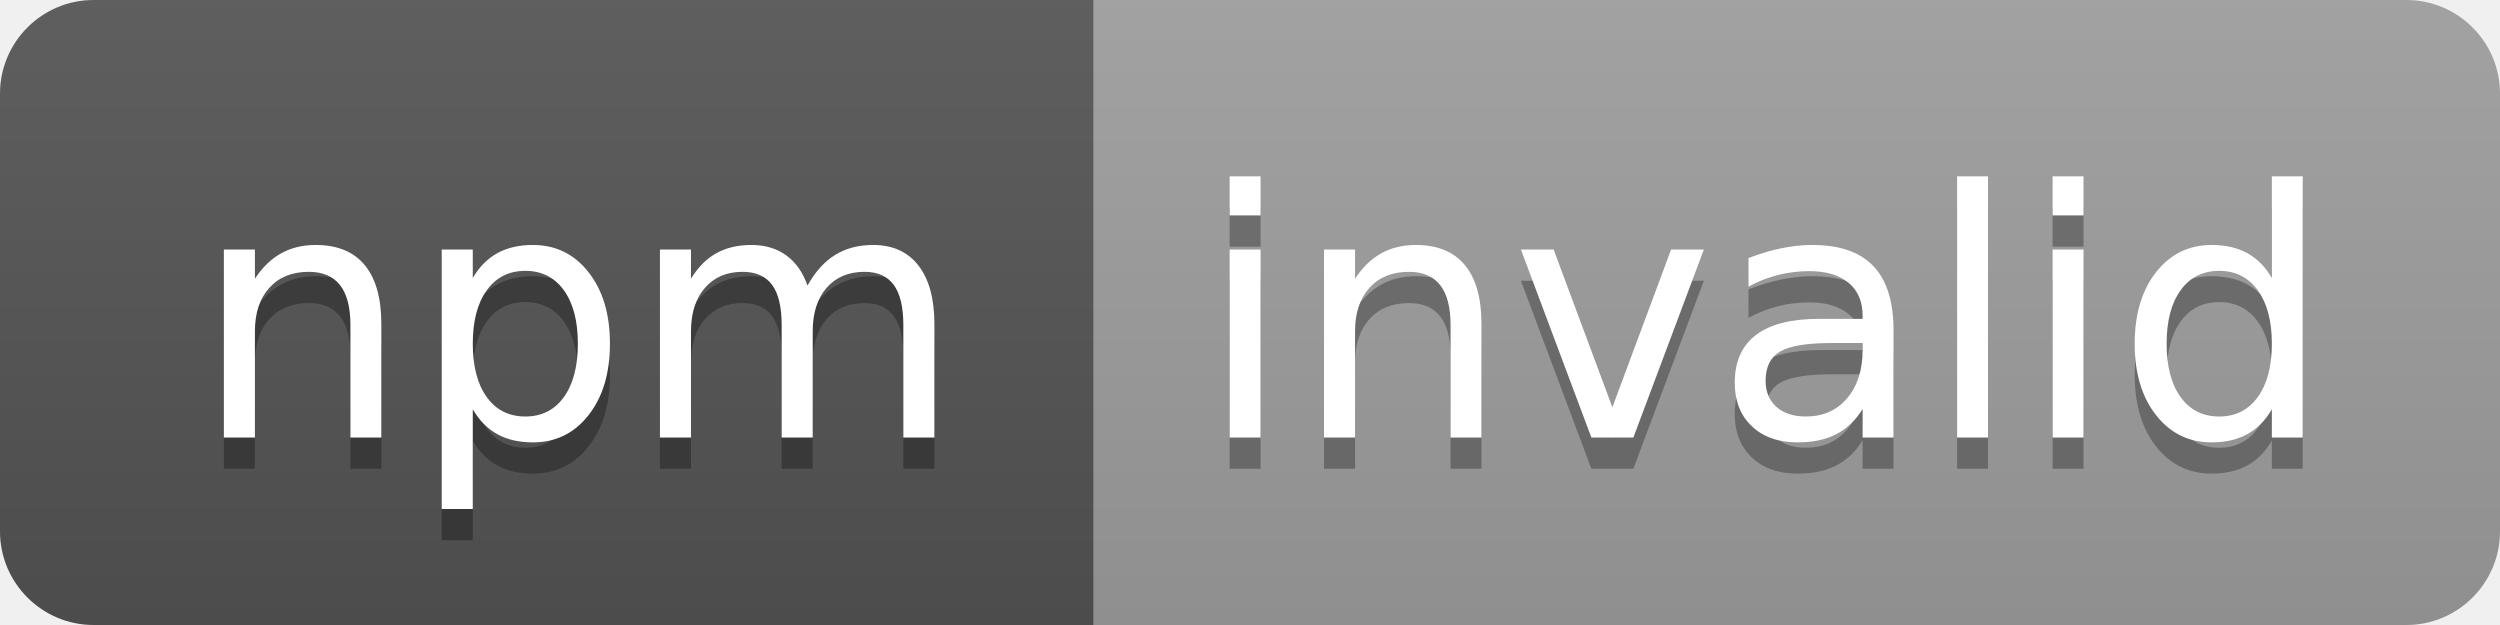
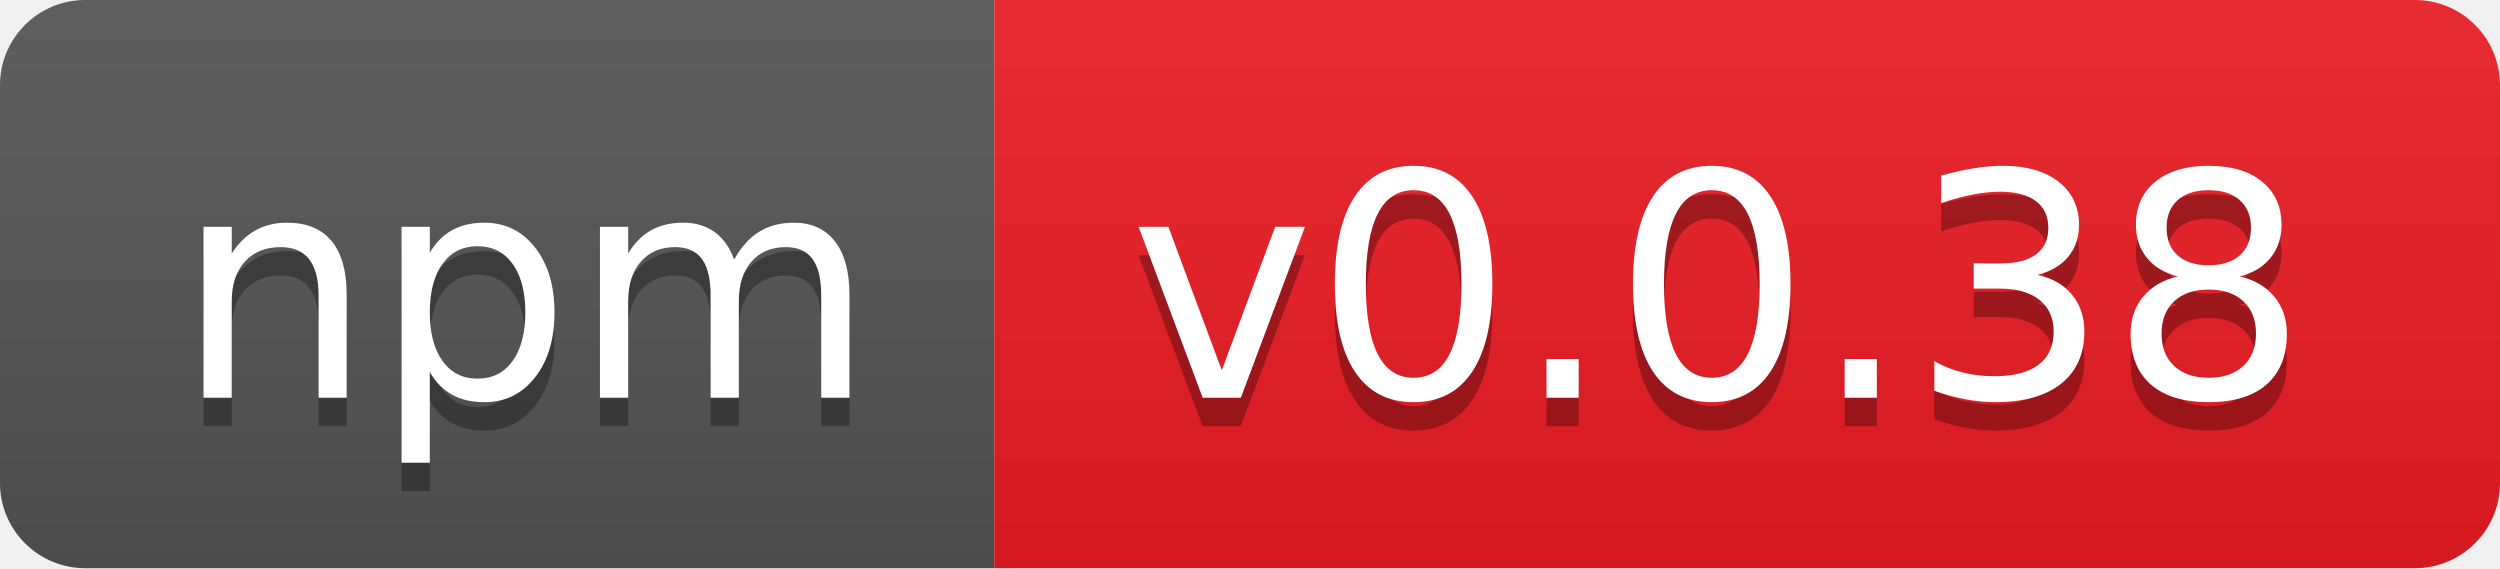
- <svg xmlns="http://www.w3.org/2000/svg" width="80" height="20" role="img" aria-label="npm: invalid">
+ <svg xmlns="http://www.w3.org/2000/svg" width="88" height="20" role="img" aria-label="npm: v0.0.38">
  <linearGradient id="s" x2="0" y2="100%">
    <stop offset="0" stop-color="#bbb" stop-opacity=".1" />
    <stop offset="1" stop-opacity=".1" />
  </linearGradient>
  <clipPath id="r">
-     <rect width="80" height="20" rx="3" fill="#fff" />
+     <rect width="88" height="20" rx="3" fill="#fff" />
  </clipPath>
  <g clip-path="url(#r)">
    <rect width="35" height="20" fill="#555" />
-     <rect x="35" width="45" height="20" fill="#9f9f9f" />
-     <rect width="80" height="20" fill="url(#s)" />
+     <rect x="35" width="53" height="20" fill="#ed1c24" />
+     <rect width="88" height="20" fill="url(#s)" />
  </g>
  <g fill="#fff" text-anchor="middle" font-family="Verdana,Geneva,DejaVu Sans,sans-serif" text-rendering="geometricPrecision" font-size="110">
    <text aria-hidden="true" x="185" y="150" fill="#010101" fill-opacity=".3" transform="scale(.1)" textLength="250">npm</text>
    <text x="185" y="140" transform="scale(.1)" fill="#fff" textLength="250">npm</text>
-     <text aria-hidden="true" x="565" y="150" fill="#010101" fill-opacity=".3" transform="scale(.1)" textLength="350">invalid</text>
-     <text x="565" y="140" transform="scale(.1)" fill="#fff" textLength="350">invalid</text>
+     <text aria-hidden="true" x="605" y="150" fill="#010101" fill-opacity=".3" transform="scale(.1)" textLength="430">v0.0.38</text>
+     <text x="605" y="140" transform="scale(.1)" fill="#fff" textLength="430">v0.0.38</text>
  </g>
</svg>
